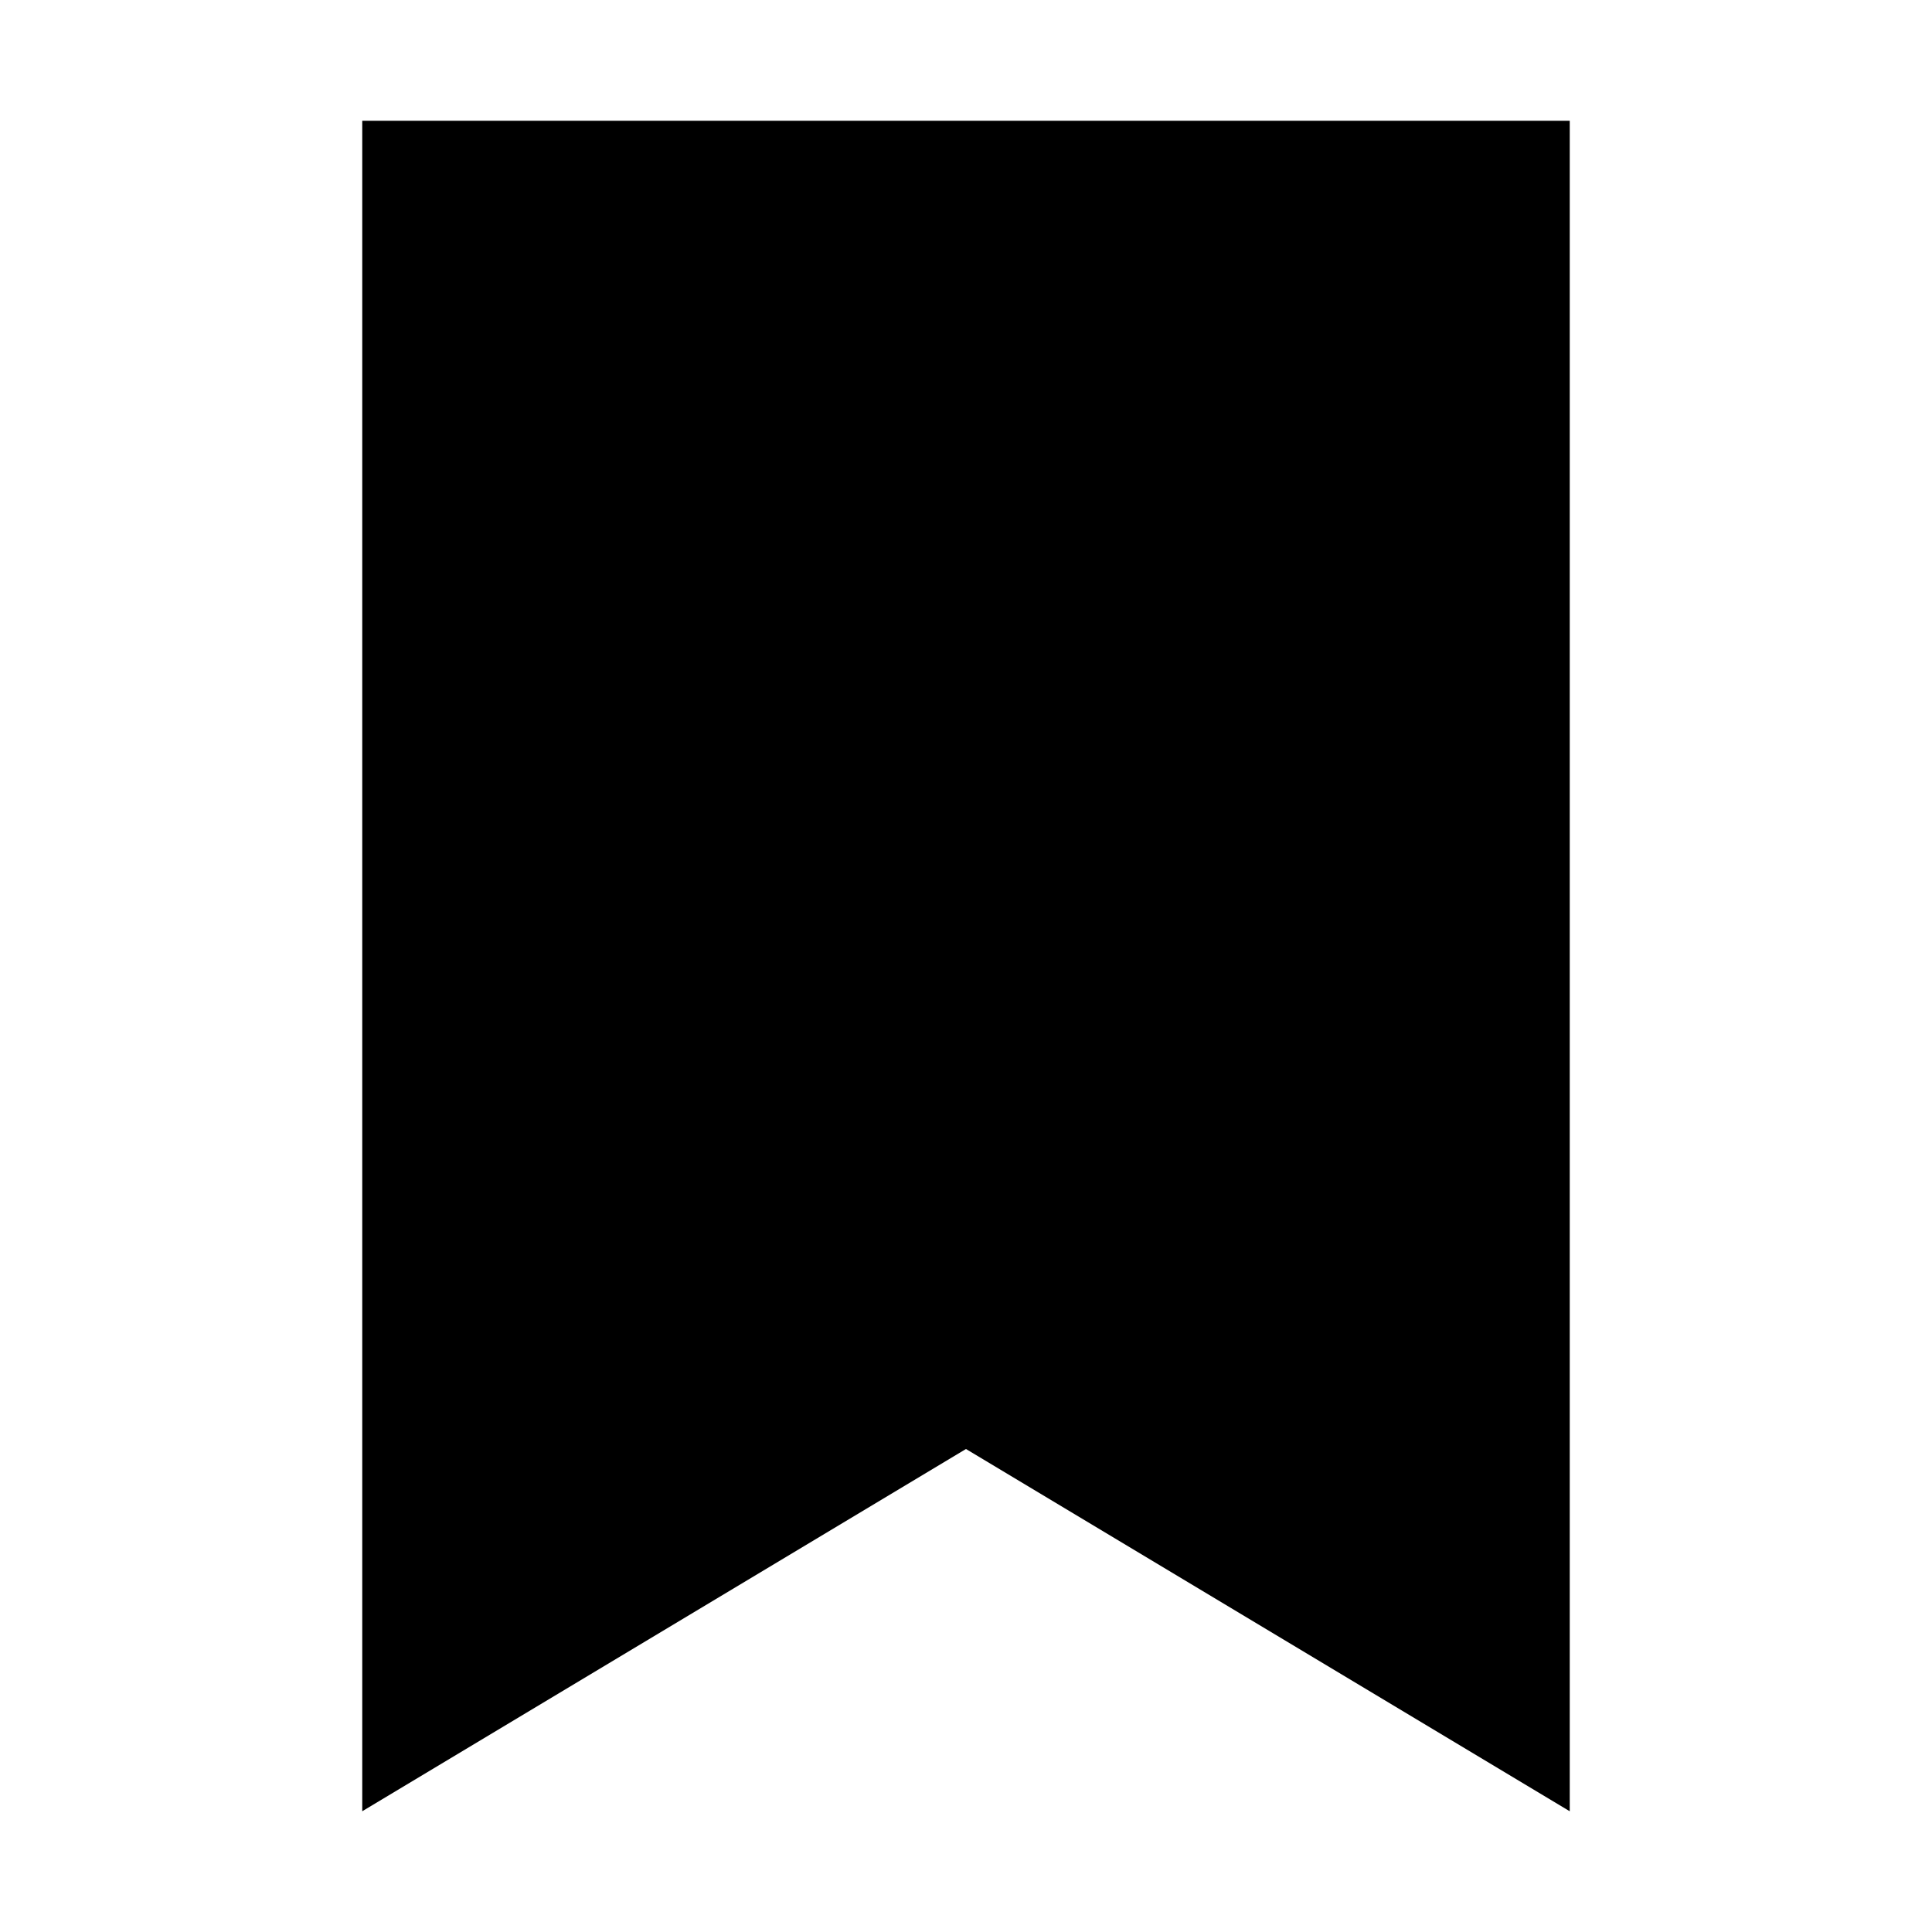
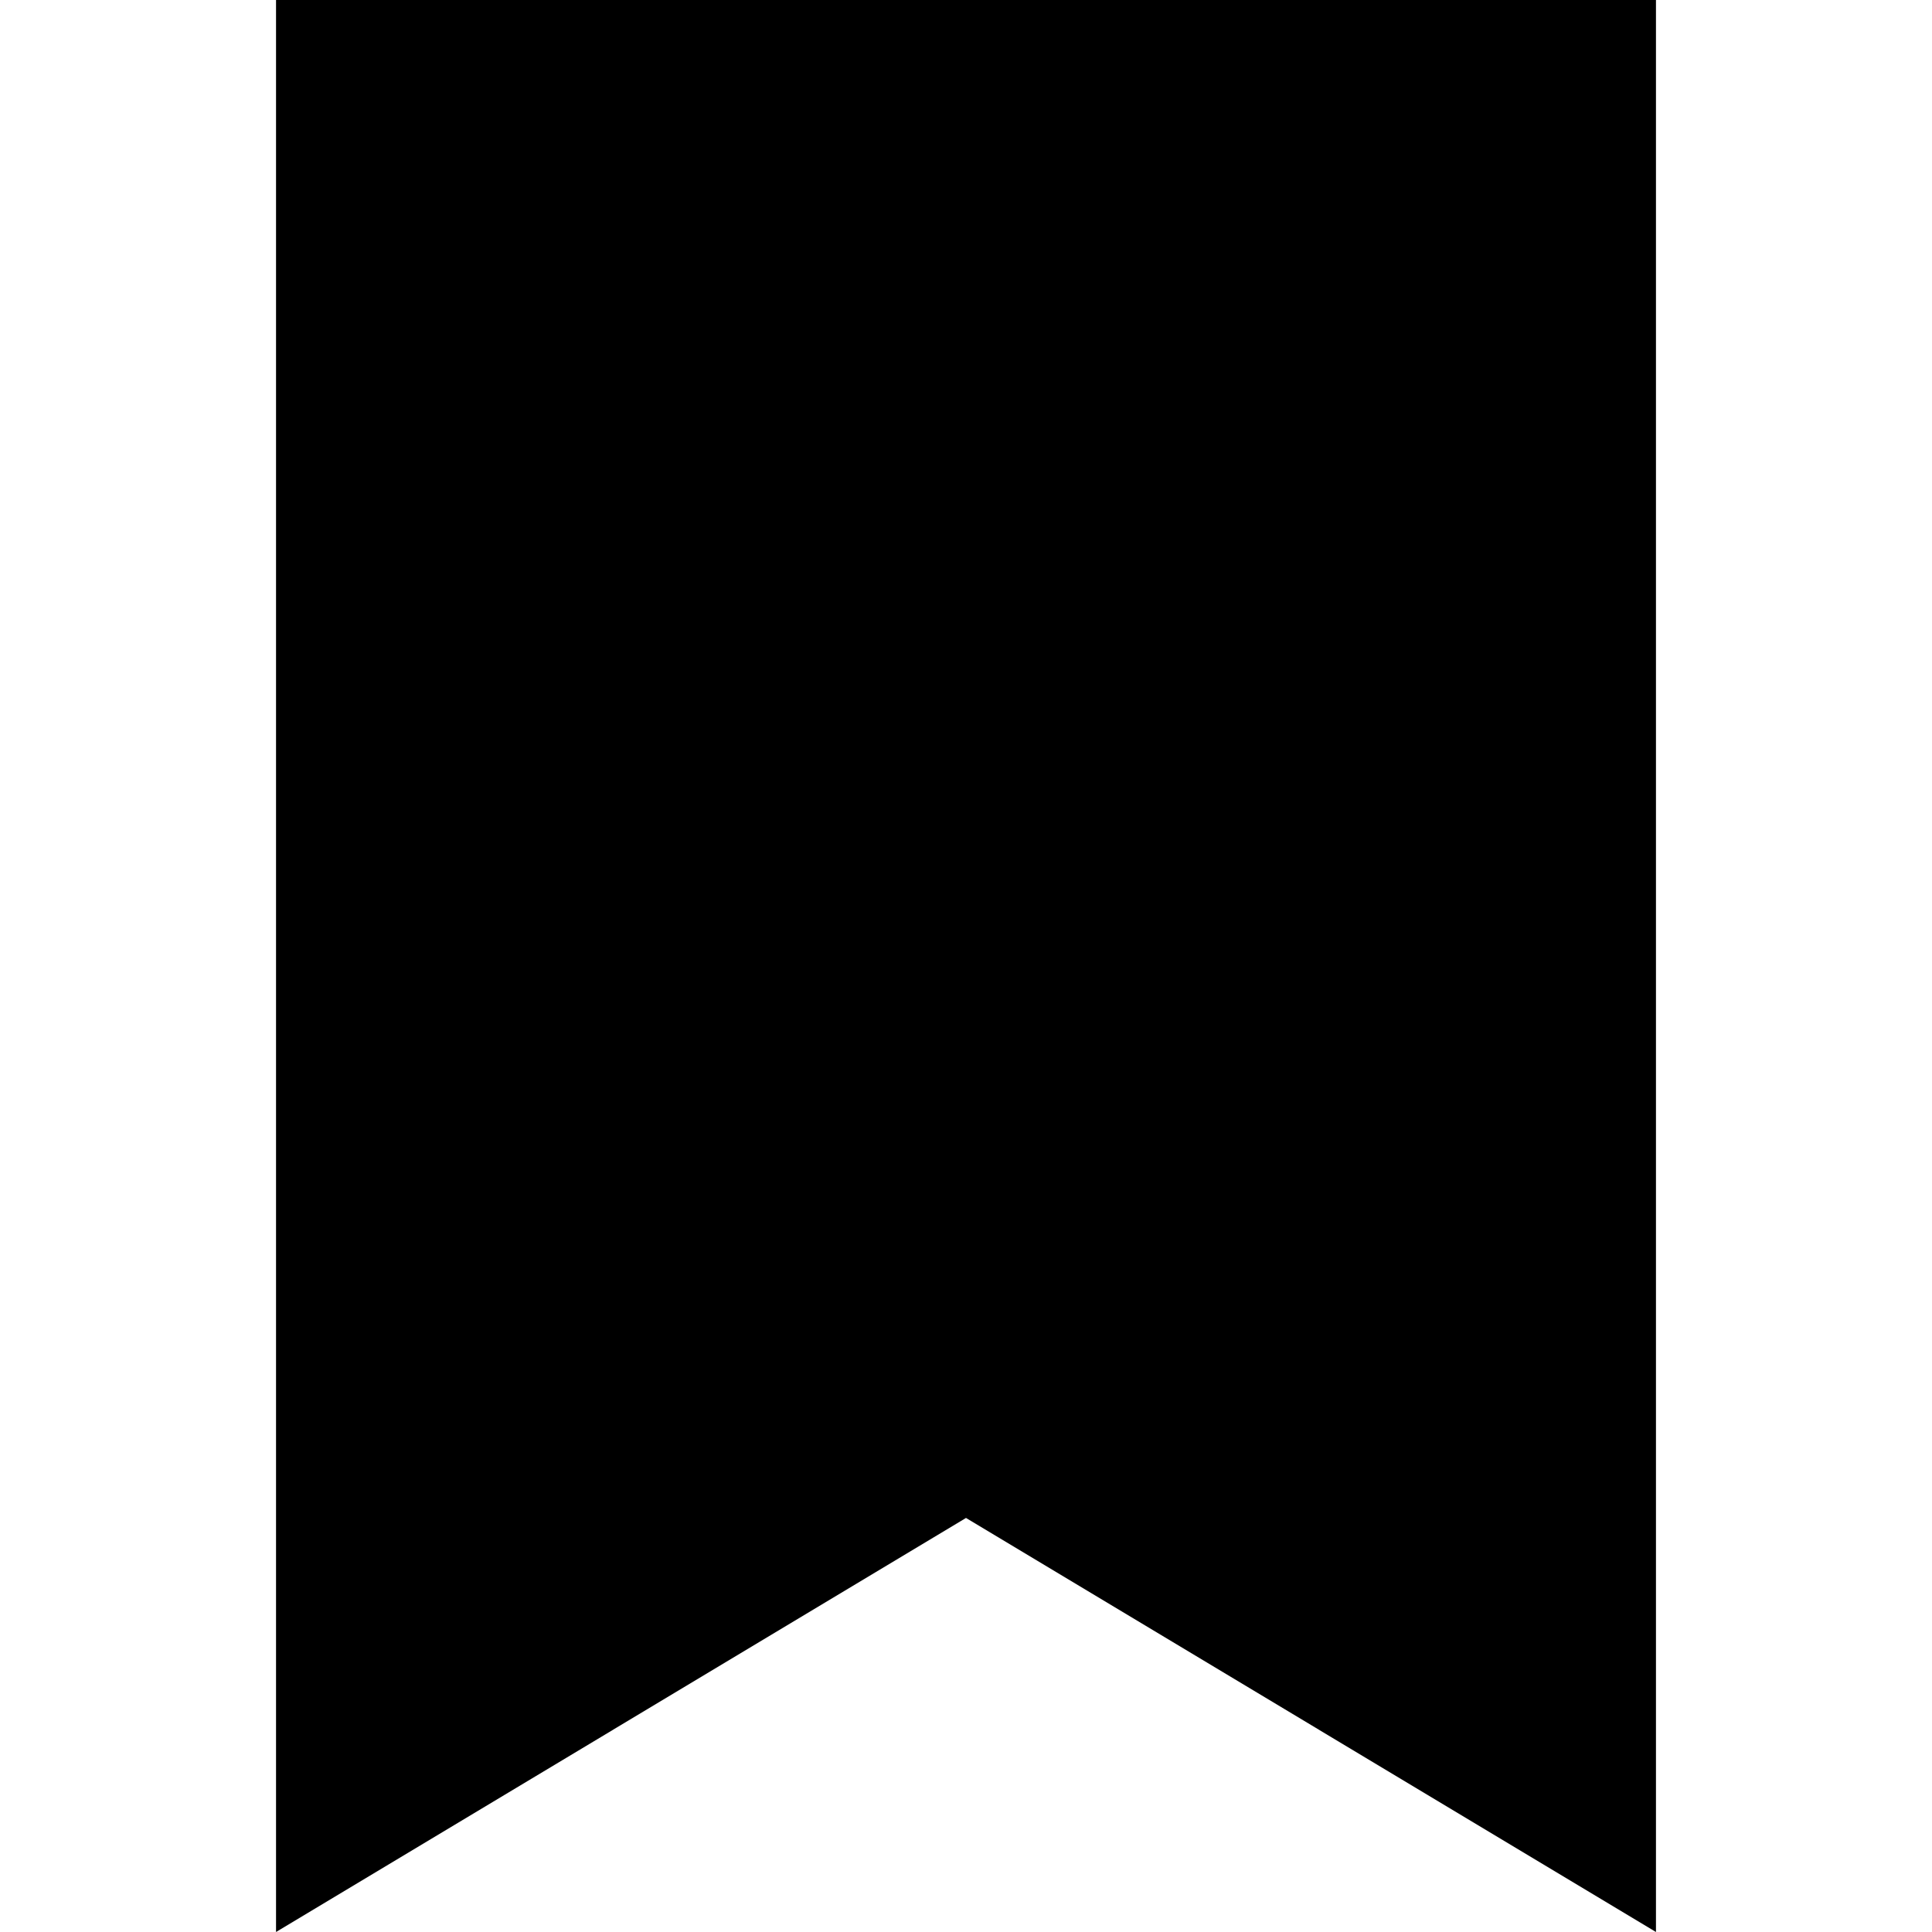
- <svg xmlns="http://www.w3.org/2000/svg" height="32" id="bookmark" viewBox="0 0 32 32" width="32">
-   <path d="M6 2 L26 2 L26 30 L16 24 L6 30 Z" />
+ <svg xmlns="http://www.w3.org/2000/svg" version="1.1" id="bookmark" x="0px" y="0px" width="32px" height="32px" viewBox="0 0 32 32" enable-background="new 0 0 32 32" xml:space="preserve">
+   <path d="M4.572,0h22.856v32L16,25.142L4.572,32V0z" />
</svg>
